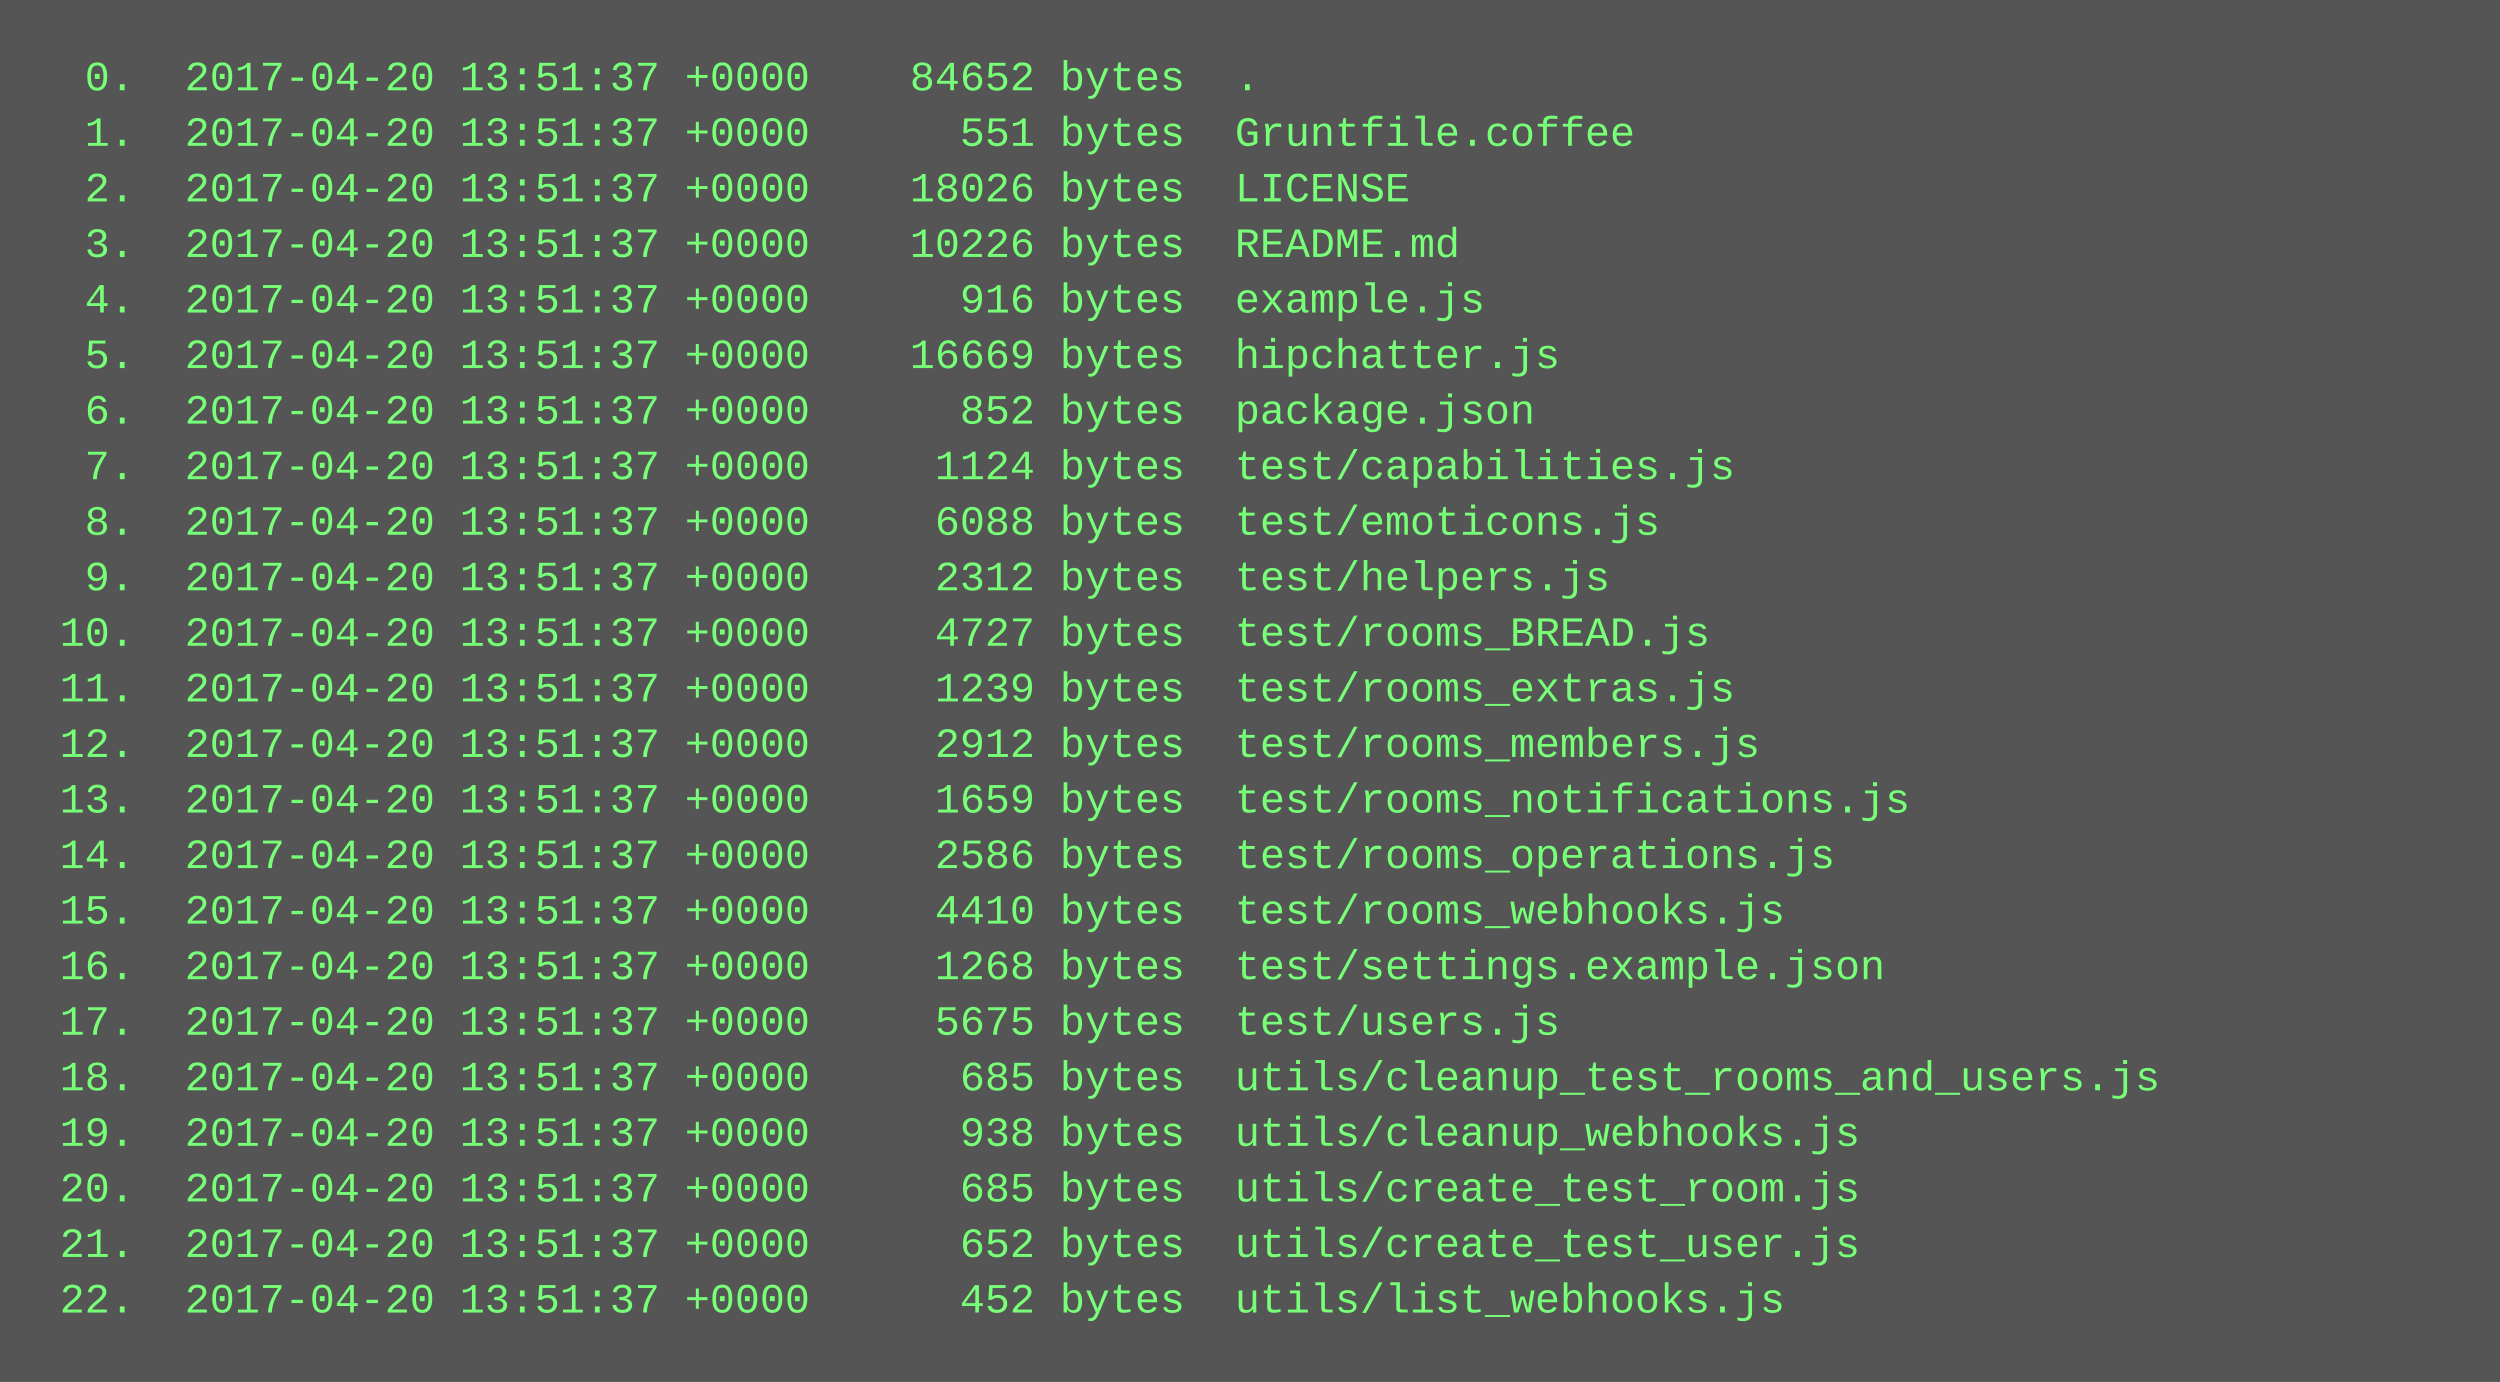
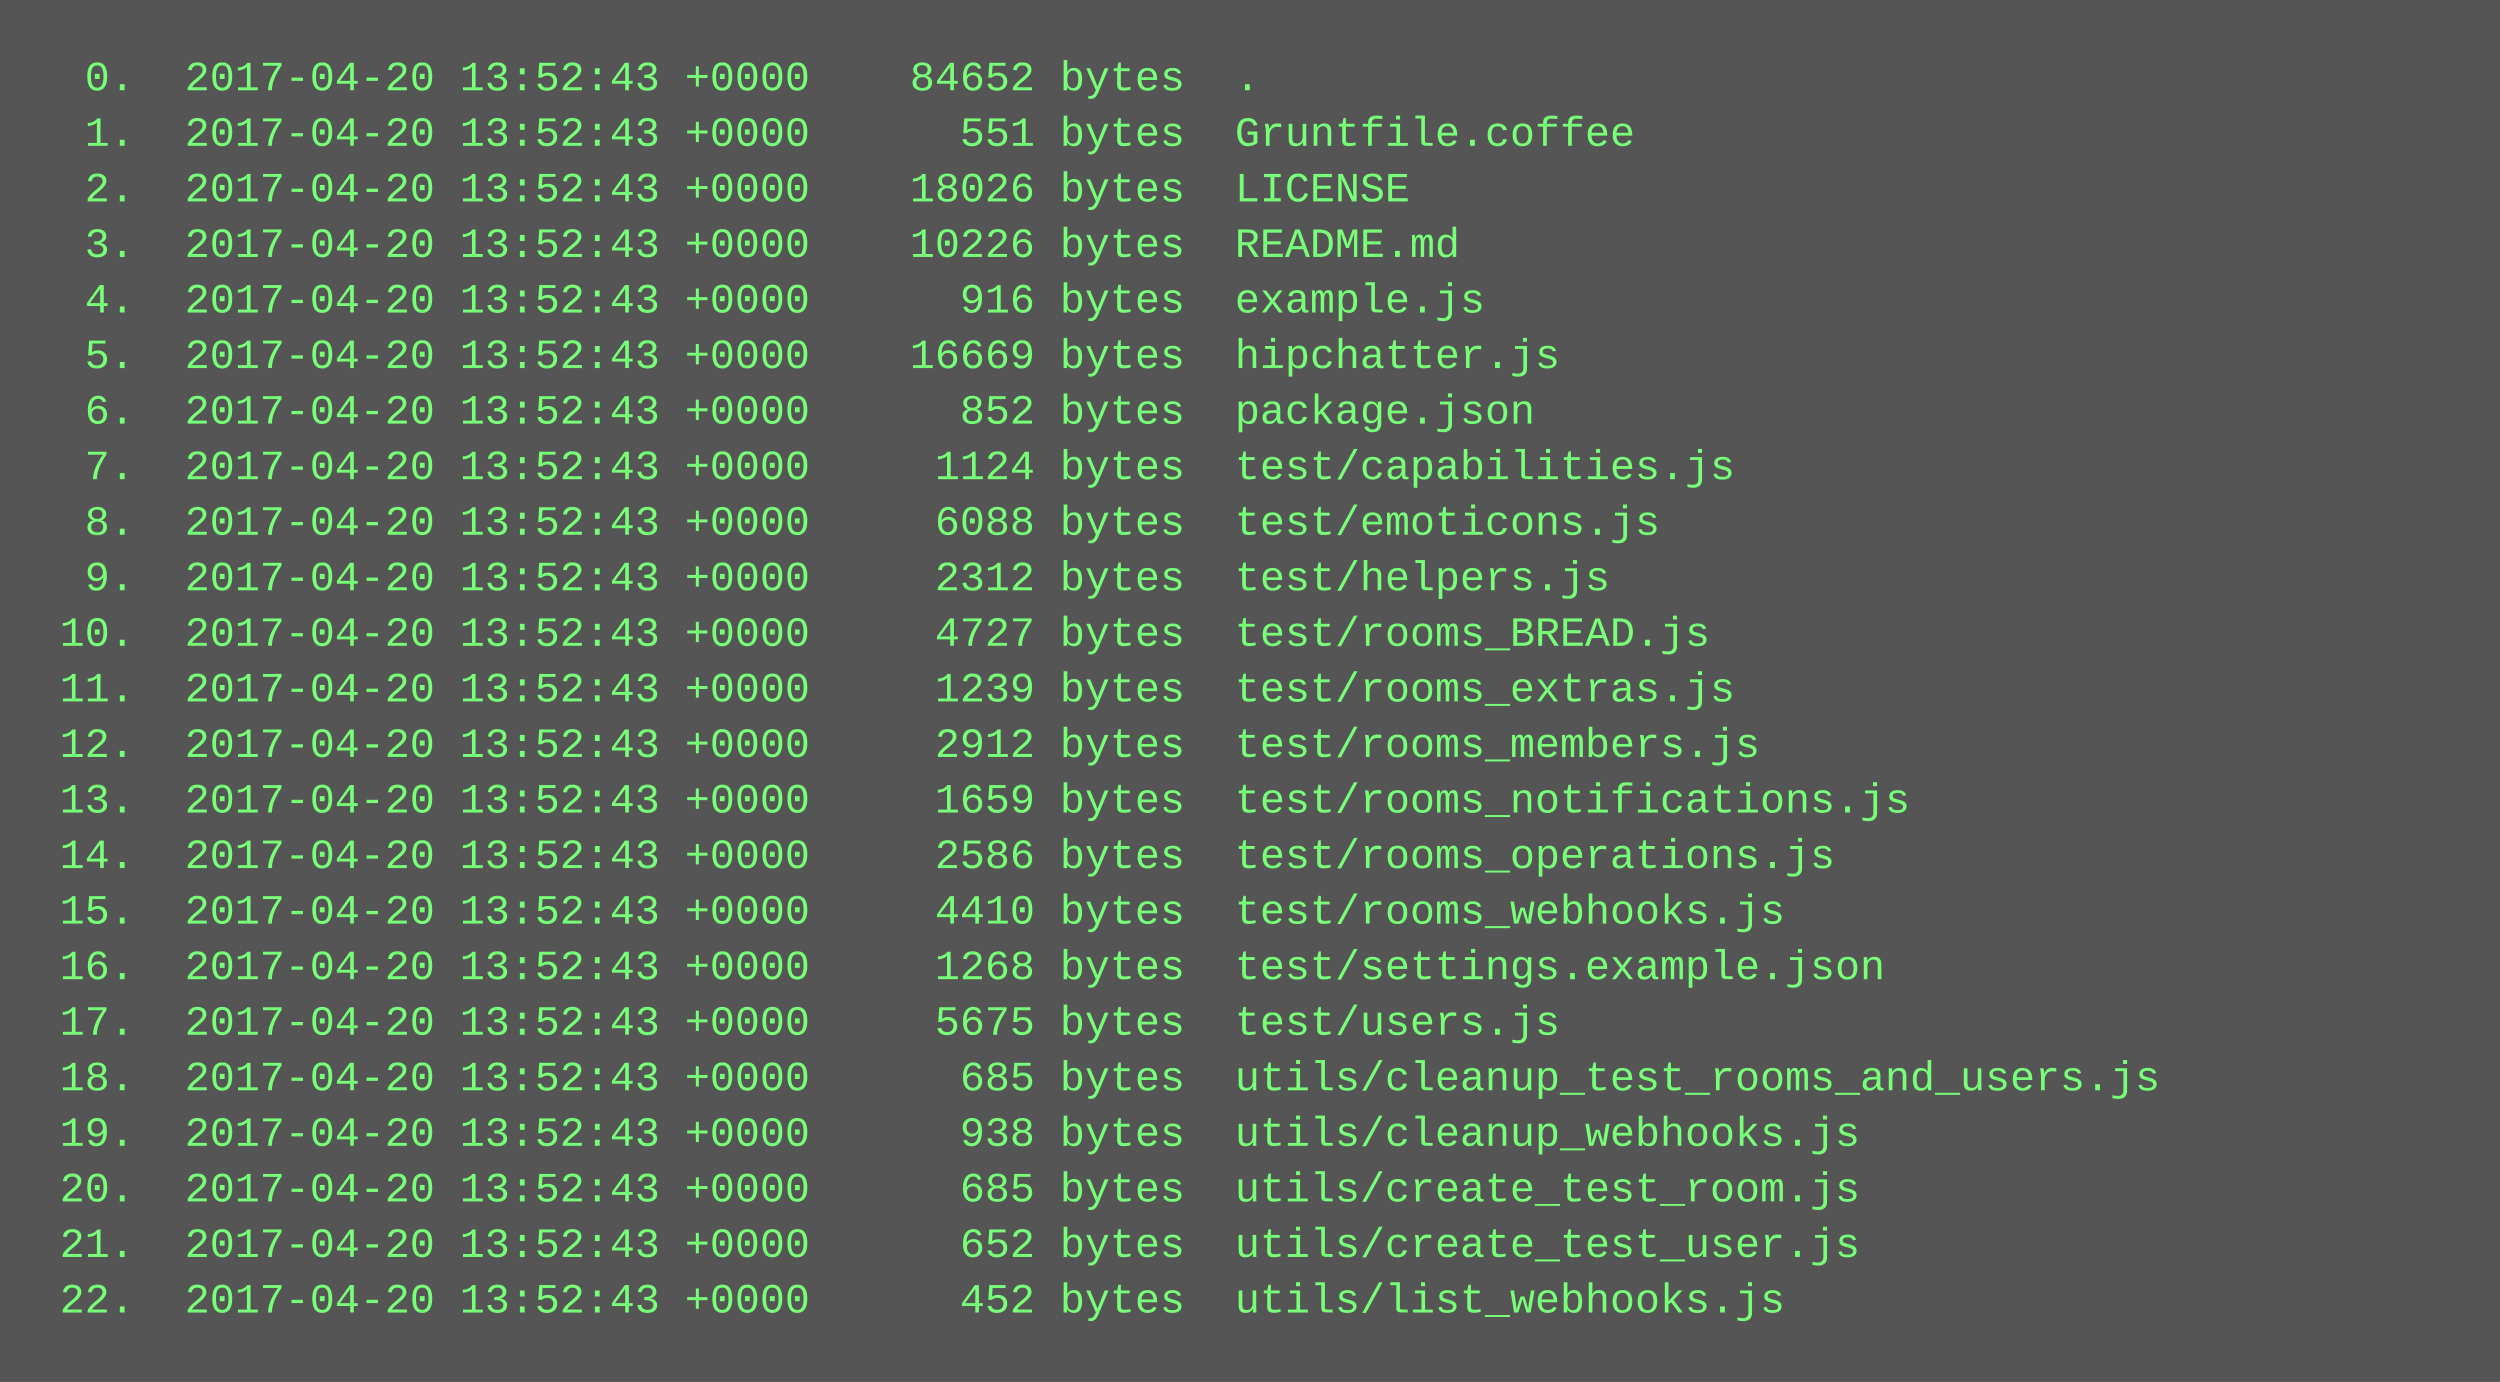
<svg xmlns="http://www.w3.org/2000/svg" height="398" width="720">
  <rect height="398" fill="#555" width="720" />
  <text fill="#7f7" font-family="Courier New" font-size="12" xml:space="preserve">
-     <tspan x="10" y="26">  0.  2017-04-20 13:51:37 +0000    84652 bytes  .</tspan>
-     <tspan x="10" y="42">  1.  2017-04-20 13:51:37 +0000      551 bytes  Gruntfile.coffee</tspan>
-     <tspan x="10" y="58">  2.  2017-04-20 13:51:37 +0000    18026 bytes  LICENSE</tspan>
-     <tspan x="10" y="74">  3.  2017-04-20 13:51:37 +0000    10226 bytes  README.md</tspan>
-     <tspan x="10" y="90">  4.  2017-04-20 13:51:37 +0000      916 bytes  example.js</tspan>
-     <tspan x="10" y="106">  5.  2017-04-20 13:51:37 +0000    16669 bytes  hipchatter.js</tspan>
-     <tspan x="10" y="122">  6.  2017-04-20 13:51:37 +0000      852 bytes  package.json</tspan>
-     <tspan x="10" y="138">  7.  2017-04-20 13:51:37 +0000     1124 bytes  test/capabilities.js</tspan>
-     <tspan x="10" y="154">  8.  2017-04-20 13:51:37 +0000     6088 bytes  test/emoticons.js</tspan>
-     <tspan x="10" y="170">  9.  2017-04-20 13:51:37 +0000     2312 bytes  test/helpers.js</tspan>
-     <tspan x="10" y="186"> 10.  2017-04-20 13:51:37 +0000     4727 bytes  test/rooms_BREAD.js</tspan>
-     <tspan x="10" y="202"> 11.  2017-04-20 13:51:37 +0000     1239 bytes  test/rooms_extras.js</tspan>
-     <tspan x="10" y="218"> 12.  2017-04-20 13:51:37 +0000     2912 bytes  test/rooms_members.js</tspan>
-     <tspan x="10" y="234"> 13.  2017-04-20 13:51:37 +0000     1659 bytes  test/rooms_notifications.js</tspan>
-     <tspan x="10" y="250"> 14.  2017-04-20 13:51:37 +0000     2586 bytes  test/rooms_operations.js</tspan>
-     <tspan x="10" y="266"> 15.  2017-04-20 13:51:37 +0000     4410 bytes  test/rooms_webhooks.js</tspan>
-     <tspan x="10" y="282"> 16.  2017-04-20 13:51:37 +0000     1268 bytes  test/settings.example.json</tspan>
-     <tspan x="10" y="298"> 17.  2017-04-20 13:51:37 +0000     5675 bytes  test/users.js</tspan>
-     <tspan x="10" y="314"> 18.  2017-04-20 13:51:37 +0000      685 bytes  utils/cleanup_test_rooms_and_users.js</tspan>
-     <tspan x="10" y="330"> 19.  2017-04-20 13:51:37 +0000      938 bytes  utils/cleanup_webhooks.js</tspan>
-     <tspan x="10" y="346"> 20.  2017-04-20 13:51:37 +0000      685 bytes  utils/create_test_room.js</tspan>
-     <tspan x="10" y="362"> 21.  2017-04-20 13:51:37 +0000      652 bytes  utils/create_test_user.js</tspan>
-     <tspan x="10" y="378"> 22.  2017-04-20 13:51:37 +0000      452 bytes  utils/list_webhooks.js</tspan>
+     <tspan x="10" y="26">  0.  2017-04-20 13:52:43 +0000    84652 bytes  .</tspan>
+     <tspan x="10" y="42">  1.  2017-04-20 13:52:43 +0000      551 bytes  Gruntfile.coffee</tspan>
+     <tspan x="10" y="58">  2.  2017-04-20 13:52:43 +0000    18026 bytes  LICENSE</tspan>
+     <tspan x="10" y="74">  3.  2017-04-20 13:52:43 +0000    10226 bytes  README.md</tspan>
+     <tspan x="10" y="90">  4.  2017-04-20 13:52:43 +0000      916 bytes  example.js</tspan>
+     <tspan x="10" y="106">  5.  2017-04-20 13:52:43 +0000    16669 bytes  hipchatter.js</tspan>
+     <tspan x="10" y="122">  6.  2017-04-20 13:52:43 +0000      852 bytes  package.json</tspan>
+     <tspan x="10" y="138">  7.  2017-04-20 13:52:43 +0000     1124 bytes  test/capabilities.js</tspan>
+     <tspan x="10" y="154">  8.  2017-04-20 13:52:43 +0000     6088 bytes  test/emoticons.js</tspan>
+     <tspan x="10" y="170">  9.  2017-04-20 13:52:43 +0000     2312 bytes  test/helpers.js</tspan>
+     <tspan x="10" y="186"> 10.  2017-04-20 13:52:43 +0000     4727 bytes  test/rooms_BREAD.js</tspan>
+     <tspan x="10" y="202"> 11.  2017-04-20 13:52:43 +0000     1239 bytes  test/rooms_extras.js</tspan>
+     <tspan x="10" y="218"> 12.  2017-04-20 13:52:43 +0000     2912 bytes  test/rooms_members.js</tspan>
+     <tspan x="10" y="234"> 13.  2017-04-20 13:52:43 +0000     1659 bytes  test/rooms_notifications.js</tspan>
+     <tspan x="10" y="250"> 14.  2017-04-20 13:52:43 +0000     2586 bytes  test/rooms_operations.js</tspan>
+     <tspan x="10" y="266"> 15.  2017-04-20 13:52:43 +0000     4410 bytes  test/rooms_webhooks.js</tspan>
+     <tspan x="10" y="282"> 16.  2017-04-20 13:52:43 +0000     1268 bytes  test/settings.example.json</tspan>
+     <tspan x="10" y="298"> 17.  2017-04-20 13:52:43 +0000     5675 bytes  test/users.js</tspan>
+     <tspan x="10" y="314"> 18.  2017-04-20 13:52:43 +0000      685 bytes  utils/cleanup_test_rooms_and_users.js</tspan>
+     <tspan x="10" y="330"> 19.  2017-04-20 13:52:43 +0000      938 bytes  utils/cleanup_webhooks.js</tspan>
+     <tspan x="10" y="346"> 20.  2017-04-20 13:52:43 +0000      685 bytes  utils/create_test_room.js</tspan>
+     <tspan x="10" y="362"> 21.  2017-04-20 13:52:43 +0000      652 bytes  utils/create_test_user.js</tspan>
+     <tspan x="10" y="378"> 22.  2017-04-20 13:52:43 +0000      452 bytes  utils/list_webhooks.js</tspan>
  </text>
</svg>
